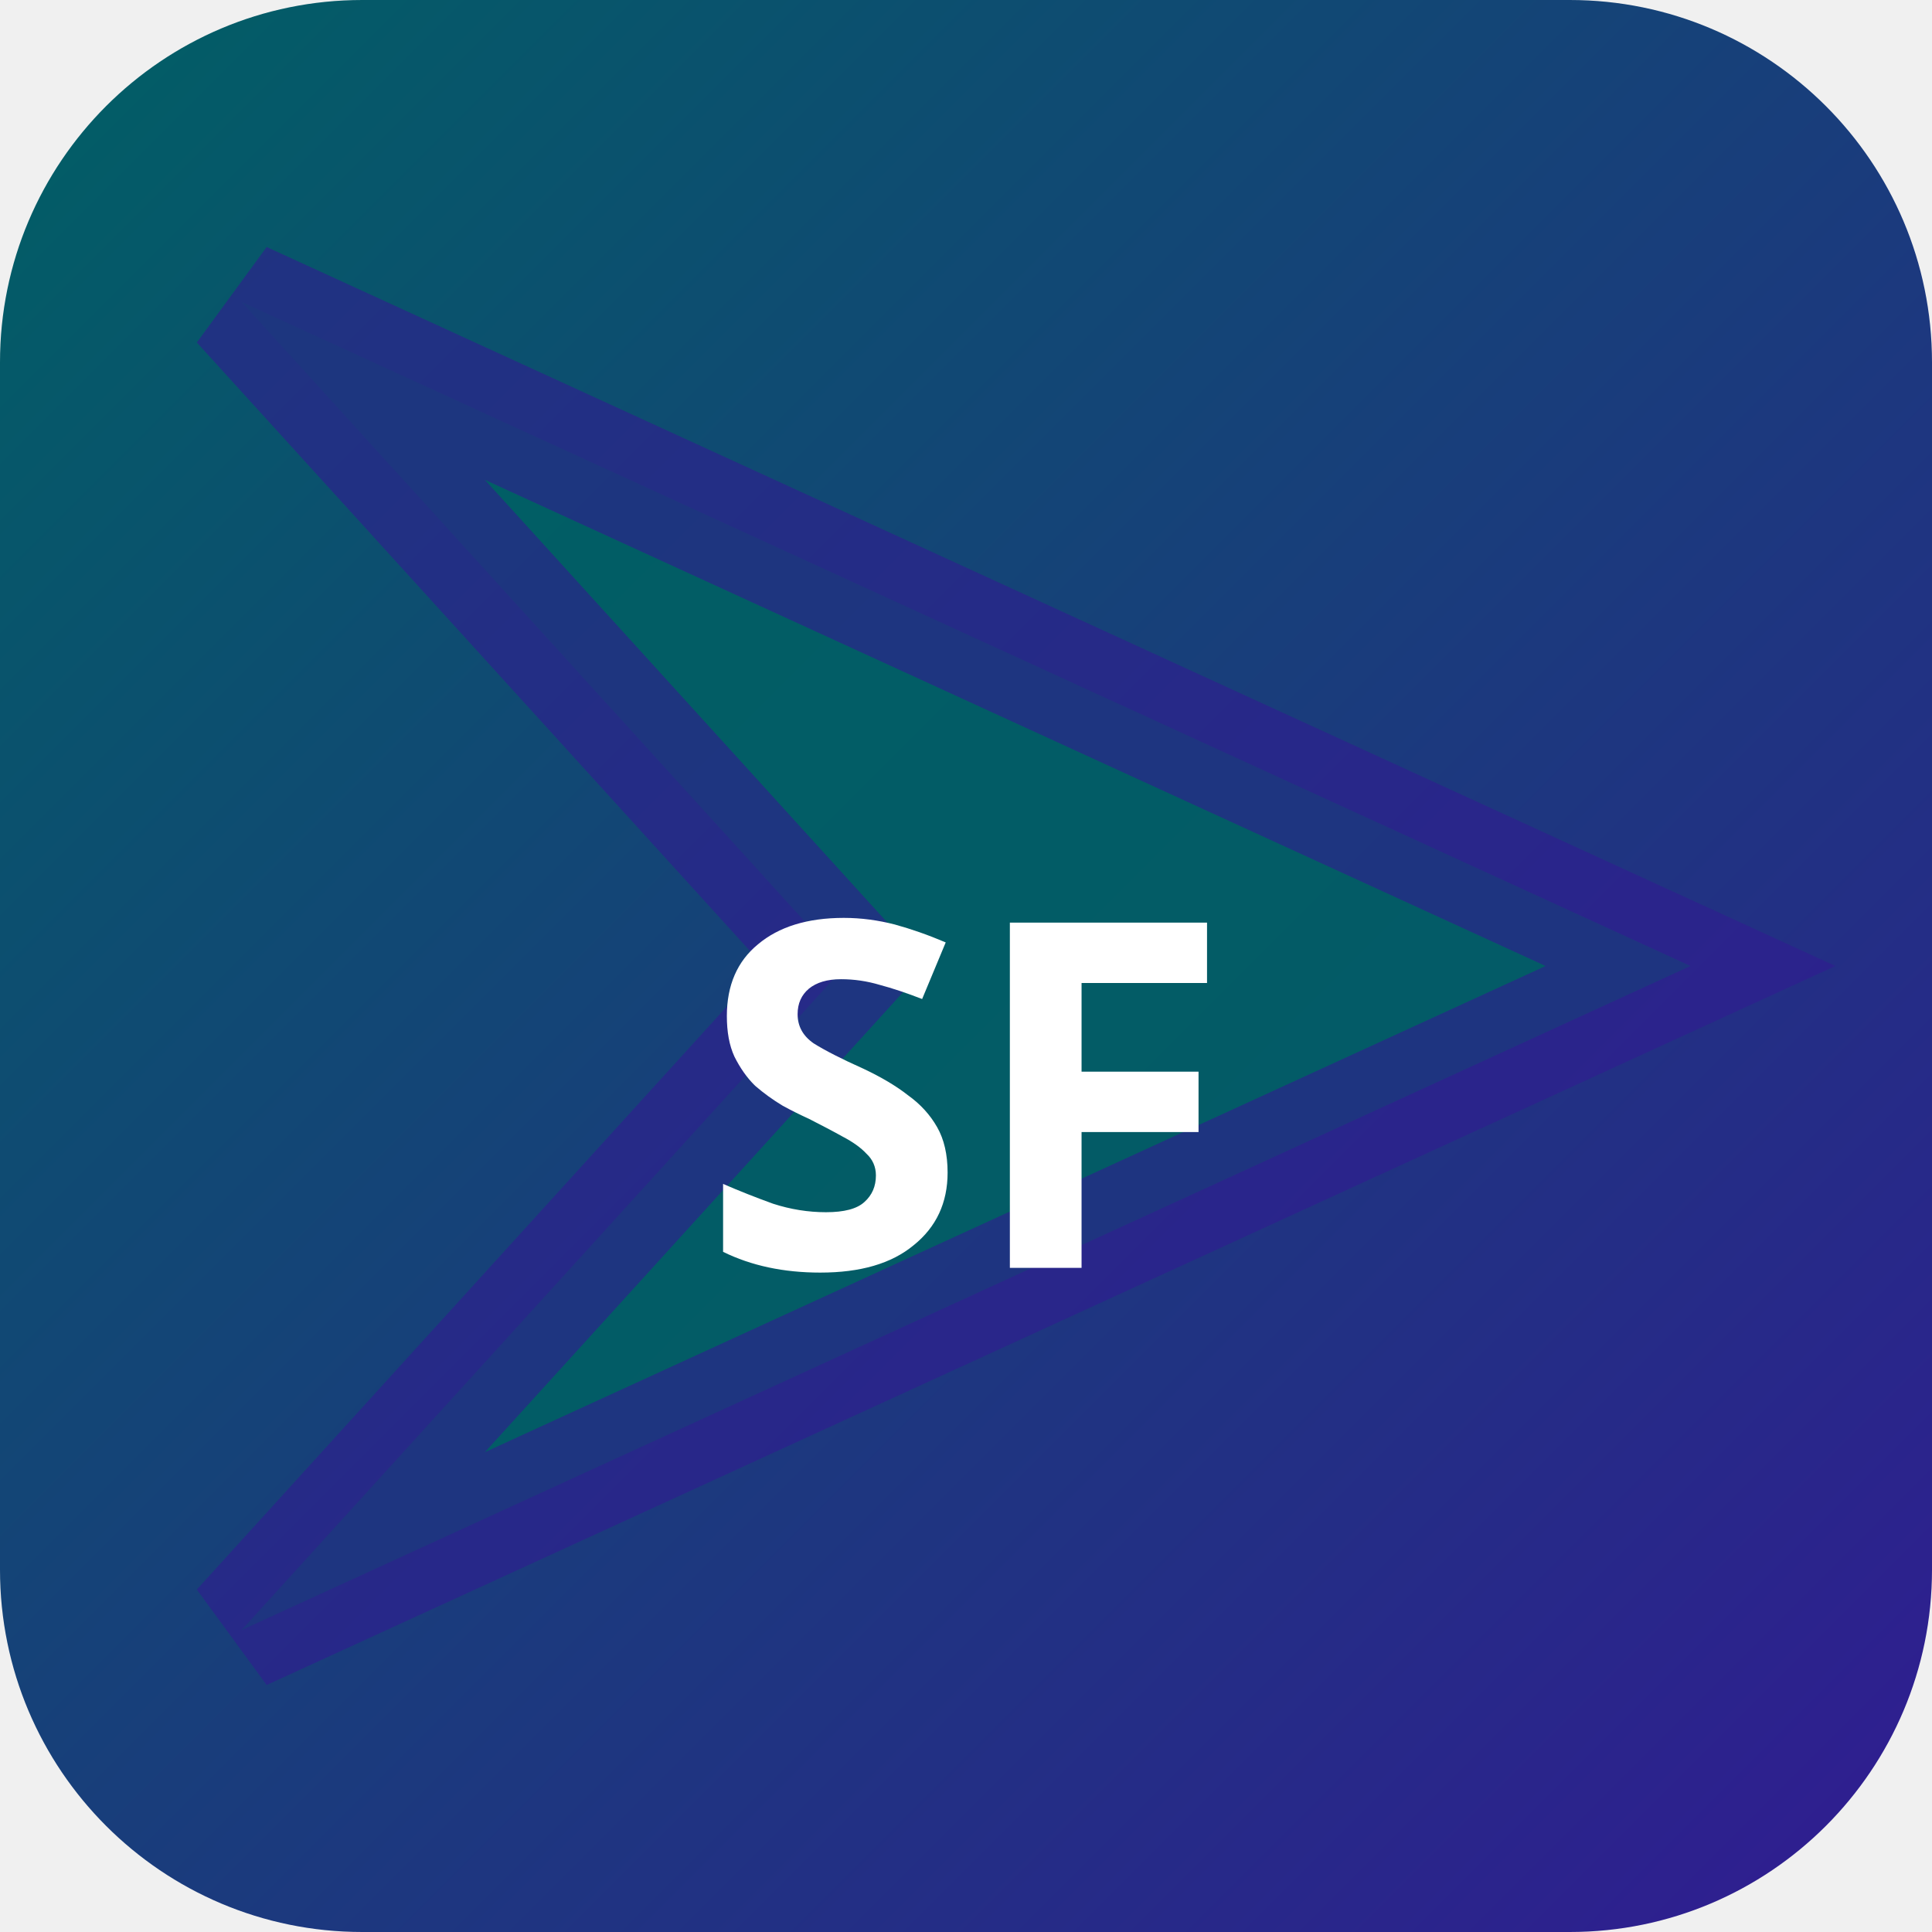
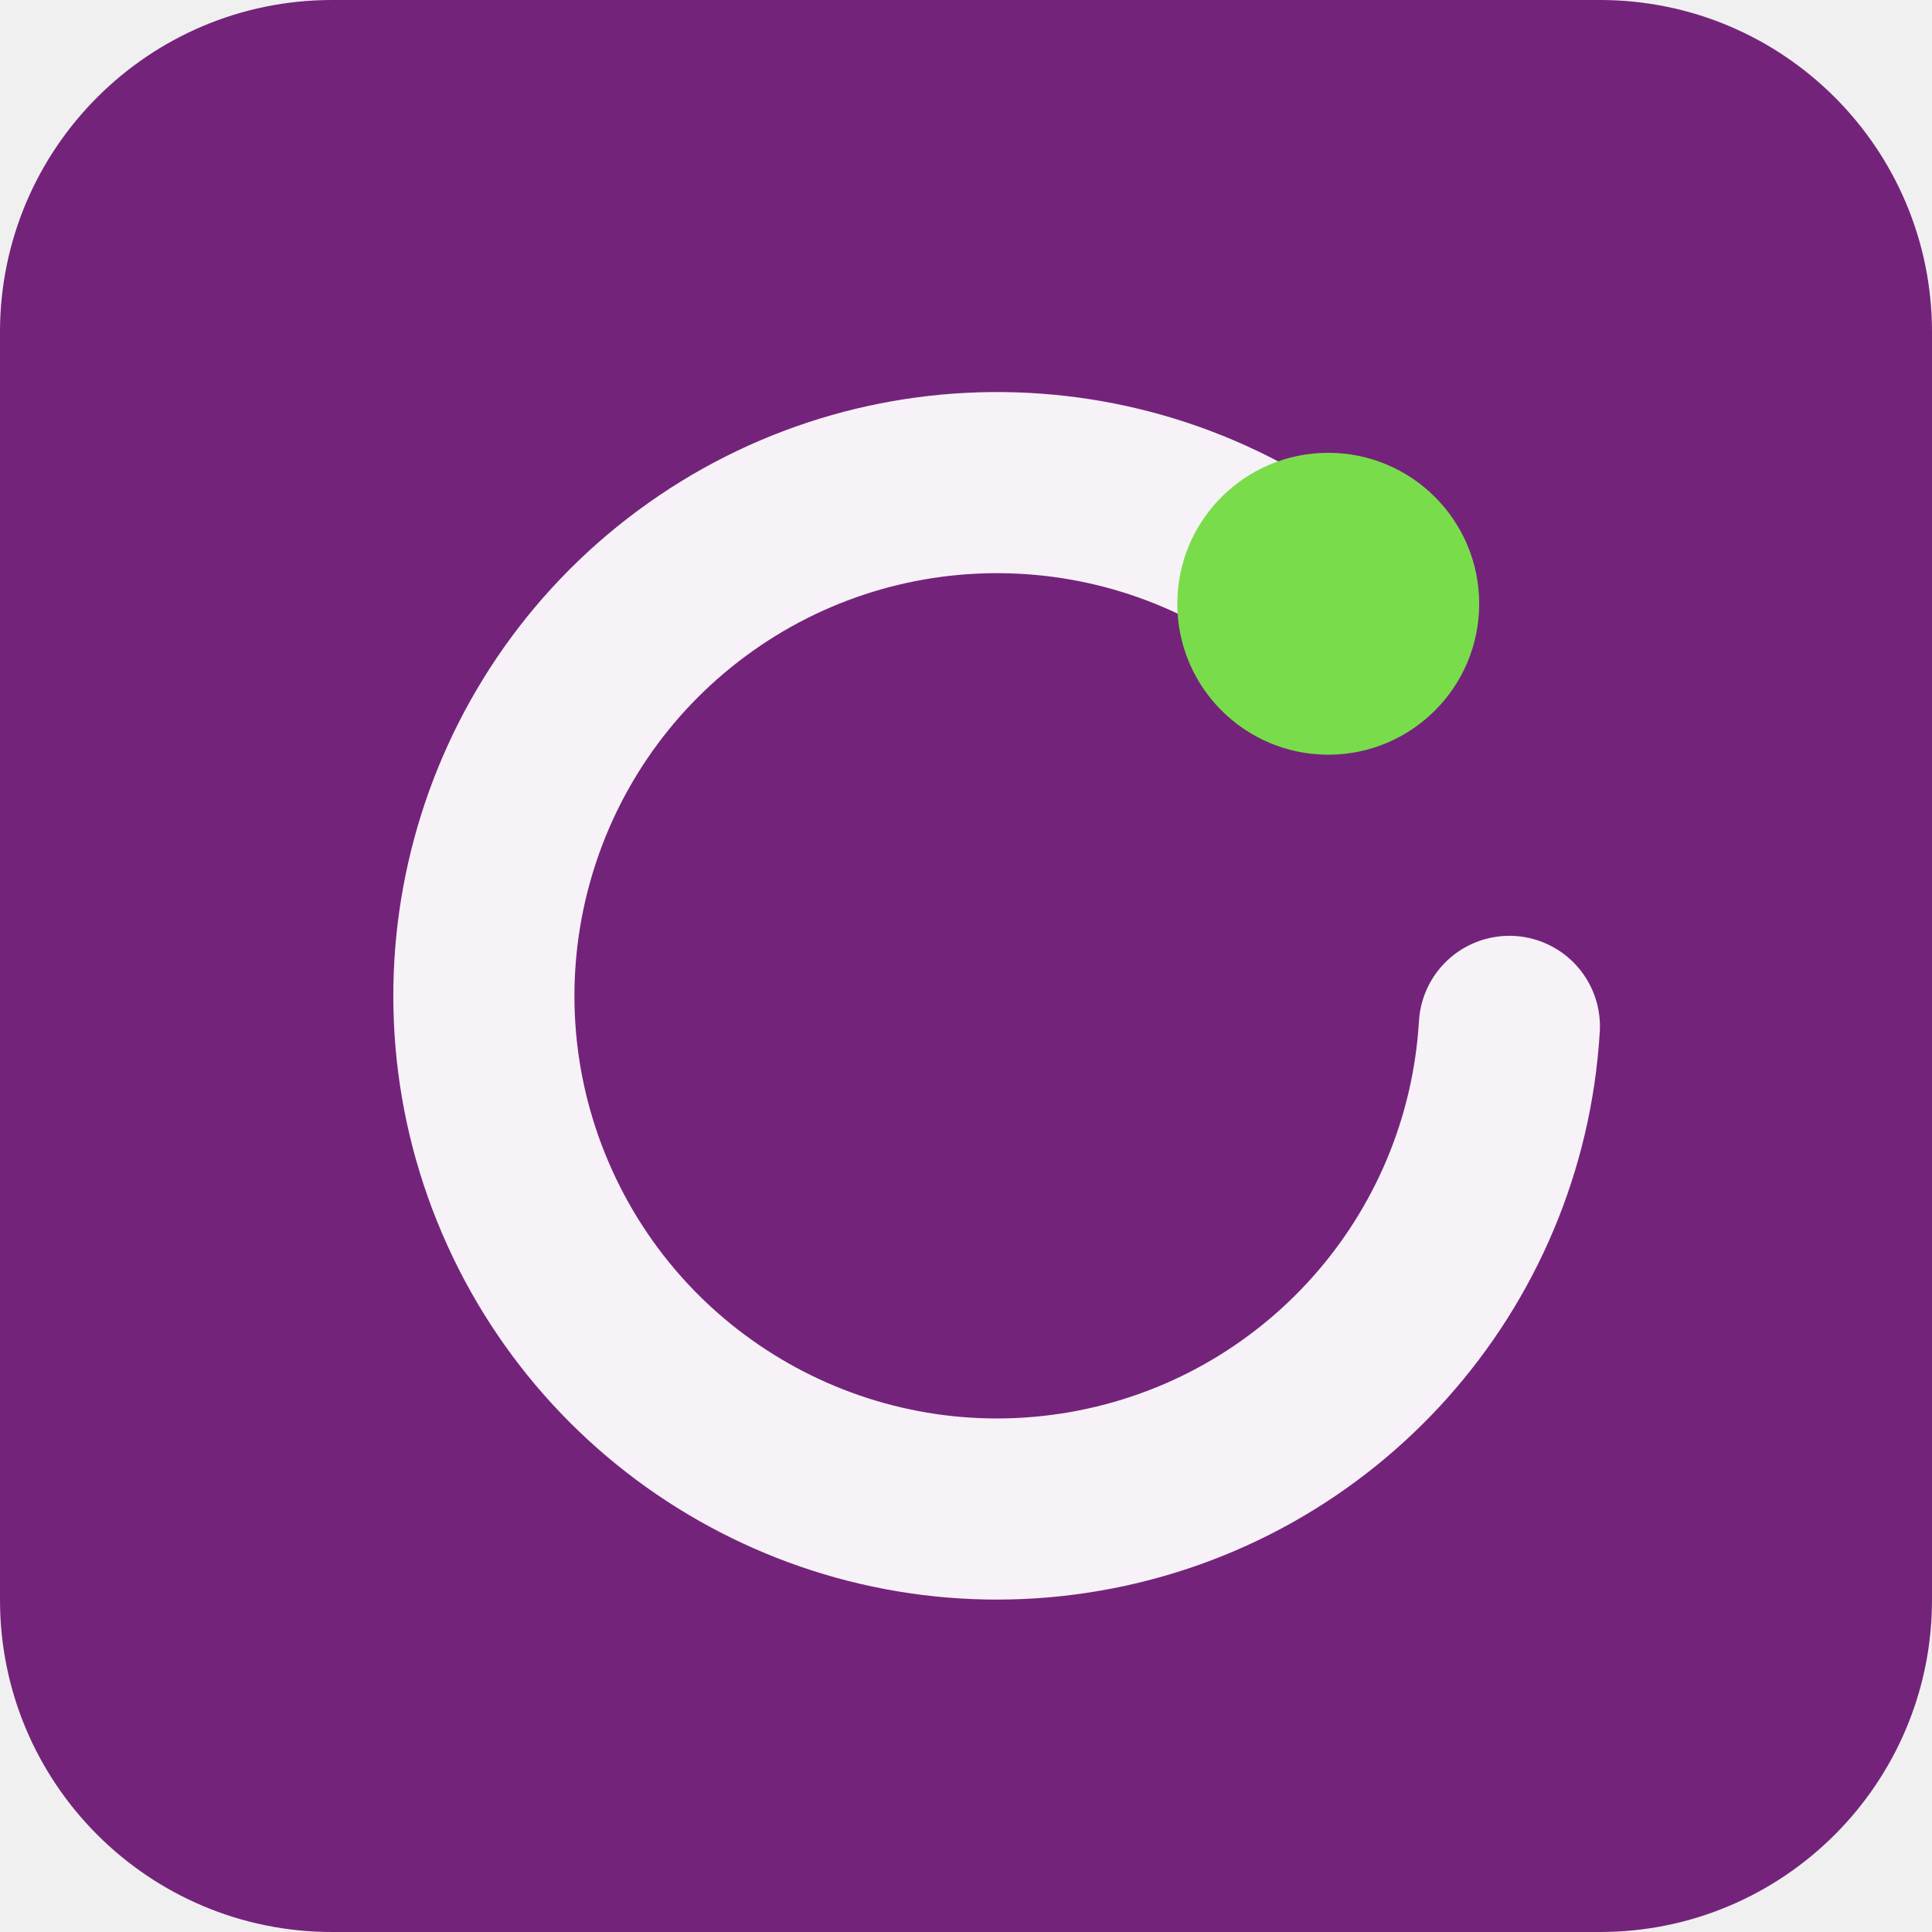
- <svg xmlns="http://www.w3.org/2000/svg" width="32" height="32" viewBox="0 0 32 32">
-   <defs>
-     <linearGradient id="bgsf-t" x1="0" y1="0" x2="1" y2="1">
-       <stop offset="0%" stop-color="#006064" />
-       <stop offset="100%" stop-color="#311b92" />
-     </linearGradient>
-   </defs>
-   <rect width="32" height="32" rx="6" fill="url(#bgsf-t)" />
-   <polygon points="4,5 28,16 4,27 14,16" fill="rgba(0,96,100,0.9)" stroke="rgba(49,27,146,0.6)" stroke-width="2" />
-   <text x="16" y="21" text-anchor="middle" fill="#fff" font-size="8" font-weight="700" font-family="system-ui">SF</text>
+ <svg xmlns="http://www.w3.org/2000/svg" width="64" height="64" viewBox="0 0 64 64" role="img">
+   <rect width="64" height="64" rx="11" fill="hsl(295 56% 31%)" />
+   <g transform="rotate(0 32 32)">
+     <path d="M44 20a17 17 0 1 0 6 14" fill="none" stroke="hsl(295 24% 96%)" stroke-width="6" stroke-linecap="round" />
+     <circle cx="44" cy="20" r="5" fill="hsl(101 68% 58%)" />
+   </g>
</svg>
